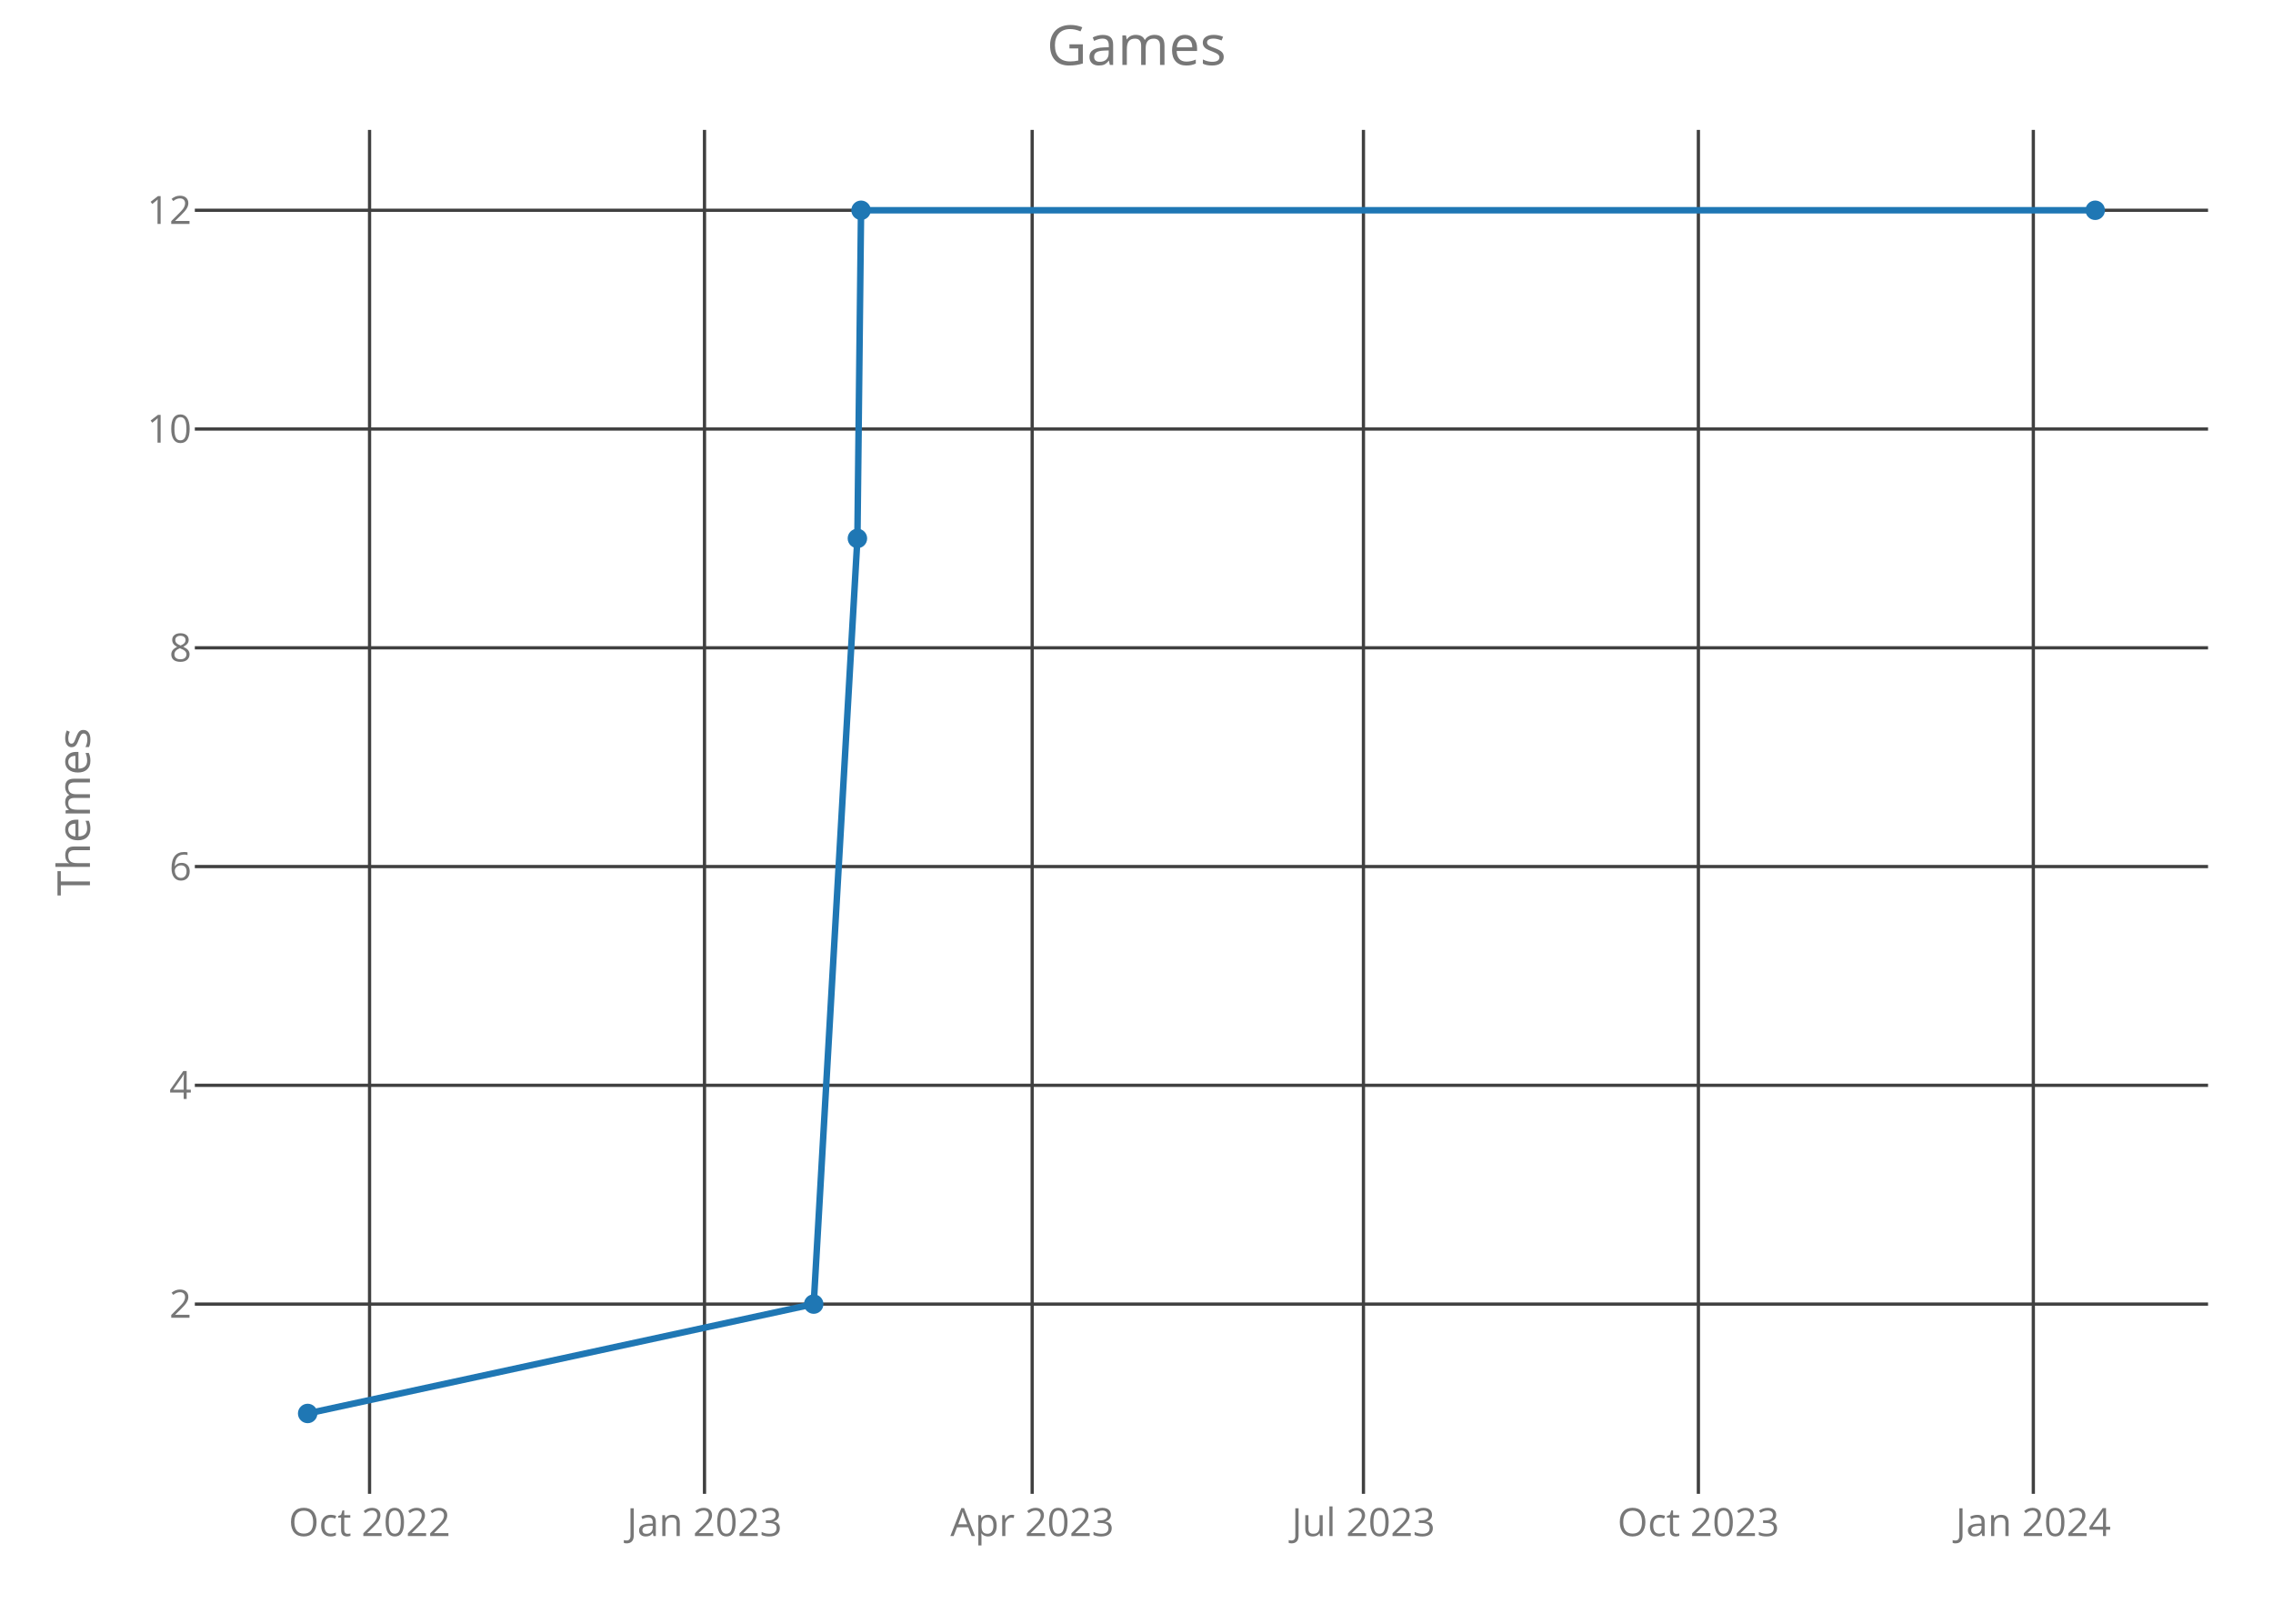
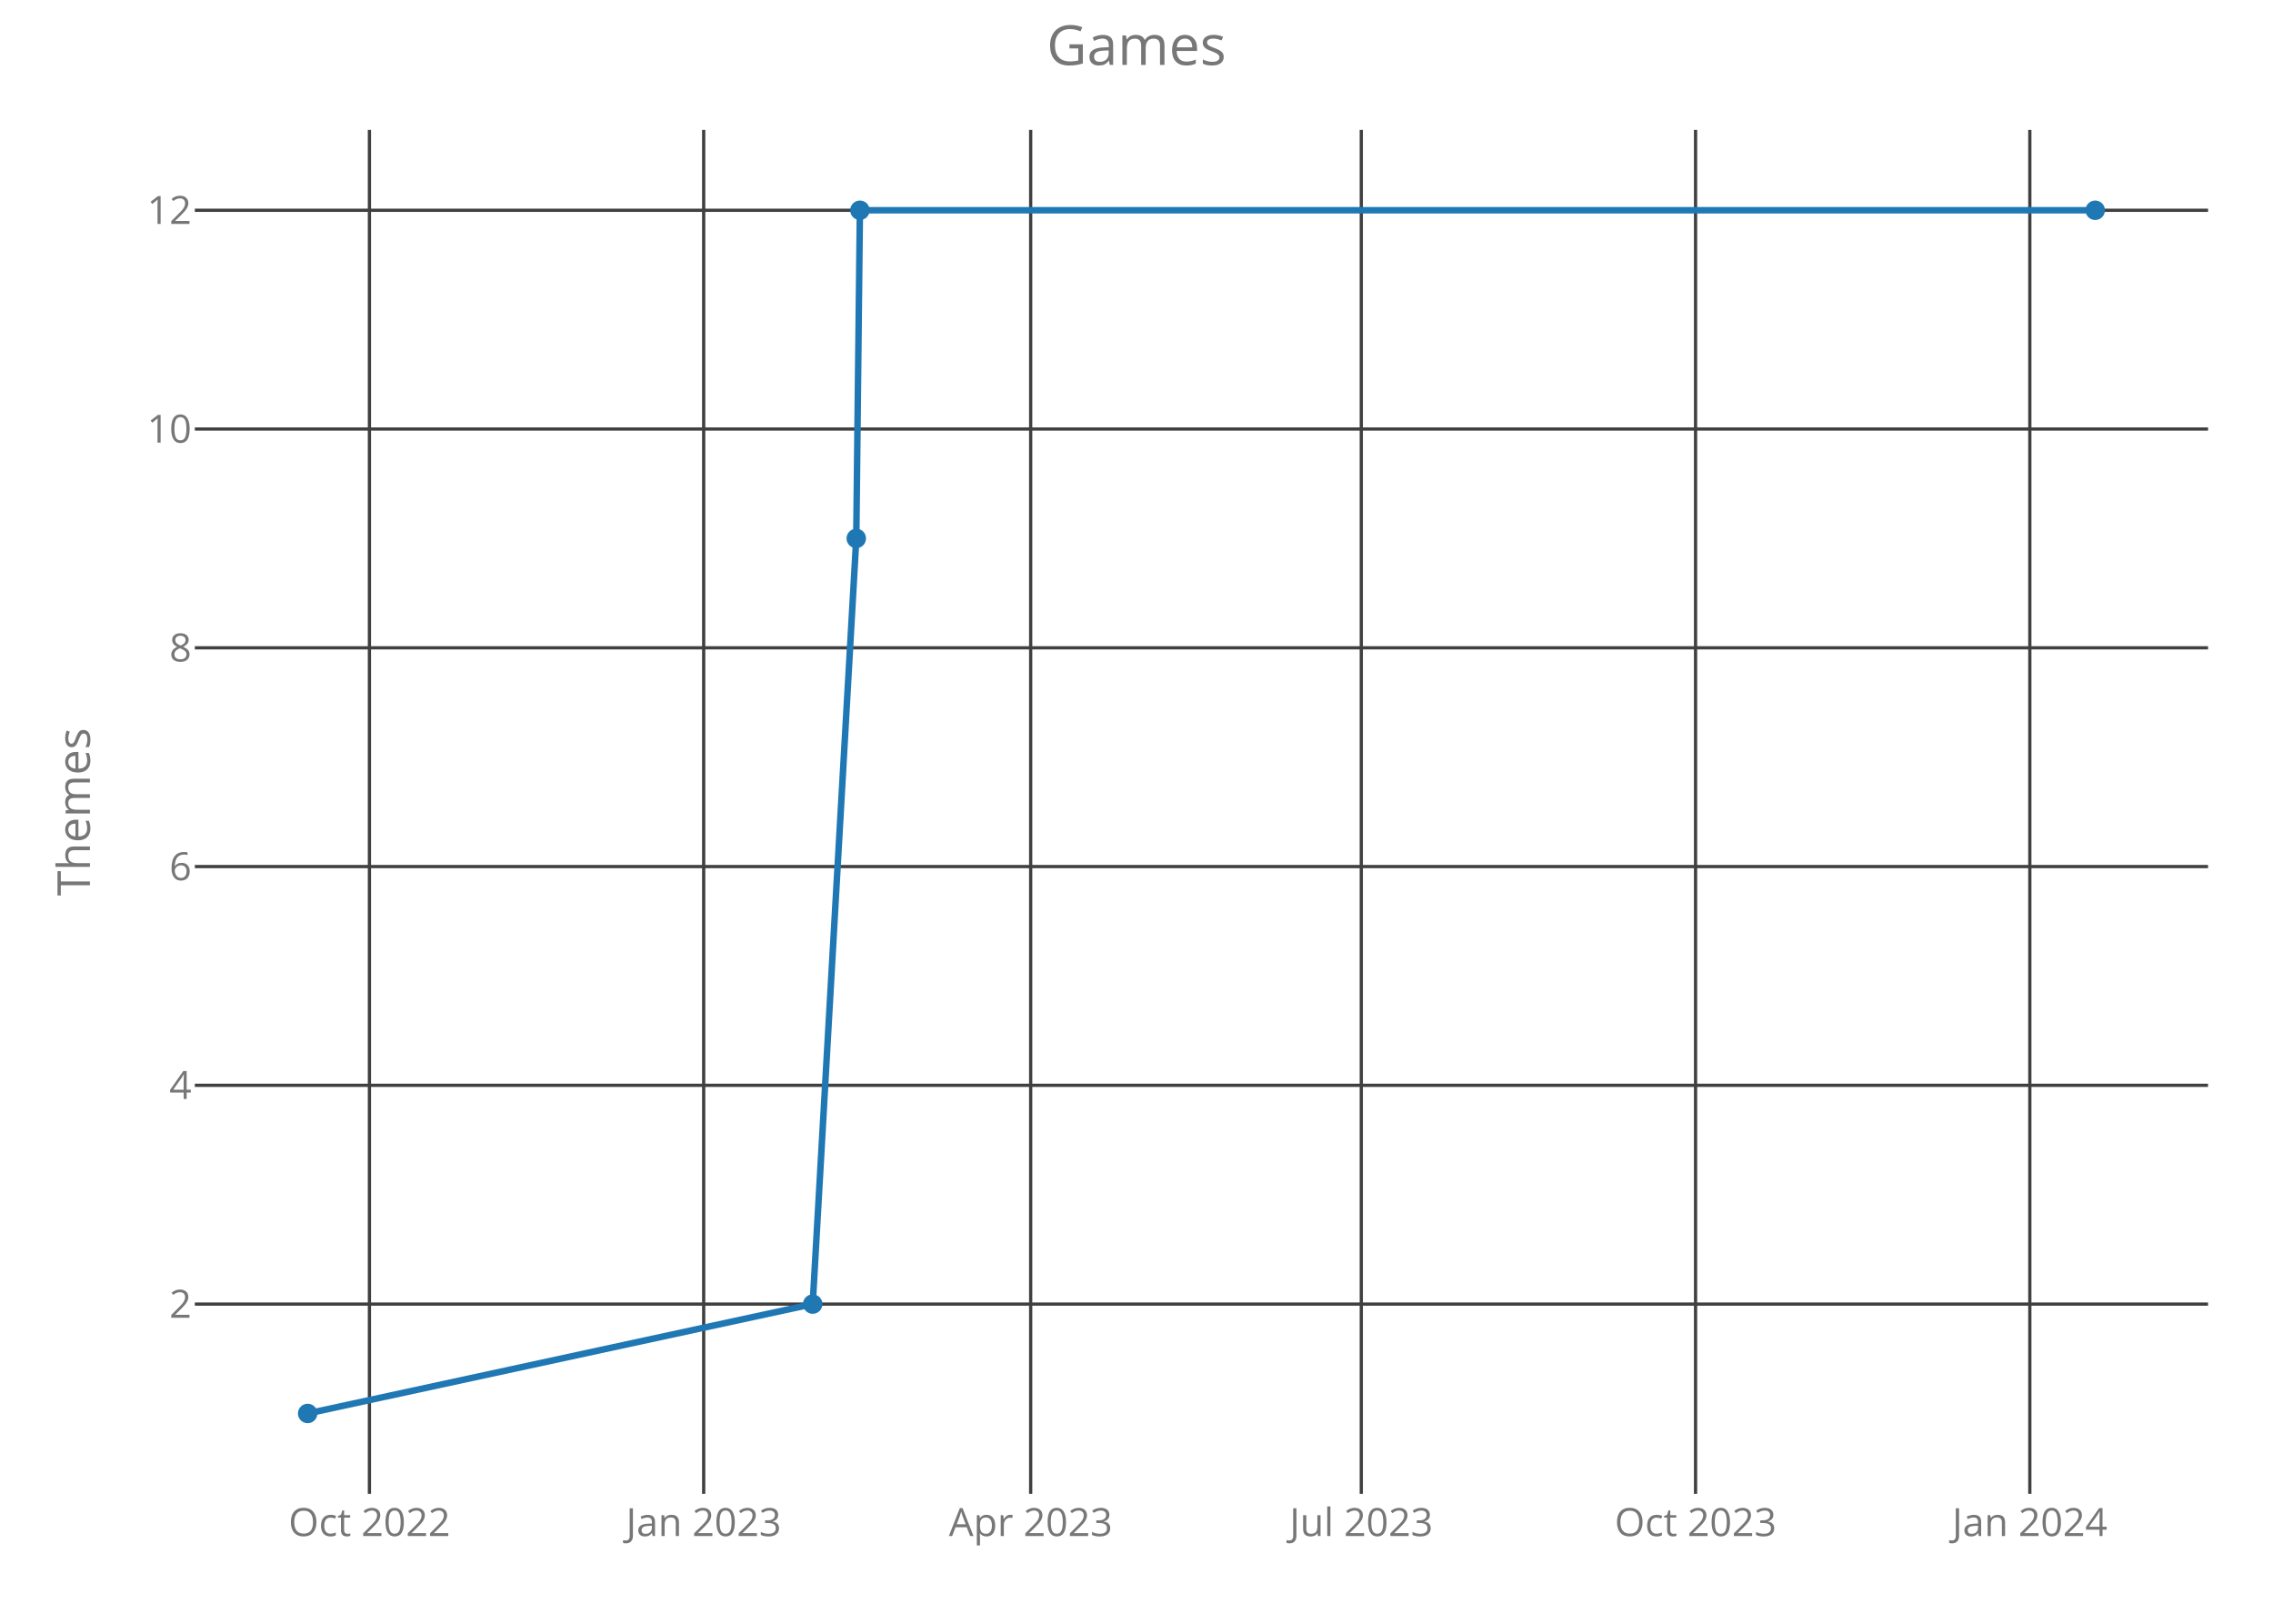
<svg xmlns="http://www.w3.org/2000/svg" class="main-svg" width="700" height="500" style="" viewBox="0 0 700 500">
  <rect x="0" y="0" width="700" height="500" style="fill: rgb(0, 0, 0); fill-opacity: 0;" />
-   <defs id="defs-37843f">
+   <defs id="defs-c0992c">
    <g class="clips">
-       <clipPath id="clip37843fxyplot" class="plotclip">
+       <clipPath id="clipc0992cxyplot" class="plotclip">
        <rect width="620" height="420" />
      </clipPath>
-       <clipPath class="axesclip" id="clip37843fx">
+       <clipPath class="axesclip" id="clipc0992cx">
        <rect x="60" y="0" width="620" height="500" />
      </clipPath>
-       <clipPath class="axesclip" id="clip37843fy">
+       <clipPath class="axesclip" id="clipc0992cy">
        <rect x="0" y="40" width="700" height="420" />
      </clipPath>
-       <clipPath class="axesclip" id="clip37843fxy">
+       <clipPath class="axesclip" id="clipc0992cxy">
        <rect x="60" y="40" width="620" height="420" />
      </clipPath>
    </g>
    <g class="gradients" />
  </defs>
  <g class="bglayer">
    <rect class="bg" x="60" y="40" width="620" height="420" style="fill: rgb(0, 0, 0); fill-opacity: 0; stroke-width: 0;" />
  </g>
  <g class="layer-below">
    <g class="imagelayer" />
    <g class="shapelayer" />
  </g>
  <g class="cartesianlayer">
    <g class="subplot xy">
      <g class="layer-subplot">
        <g class="shapelayer" />
        <g class="imagelayer" />
      </g>
      <g class="gridlayer">
        <g class="x">
-           <path class="xgrid crisp" transform="translate(113.81,0)" d="M0,40v420" style="stroke: rgb(64, 64, 64); stroke-opacity: 1; stroke-width: 1px;" />
-           <path class="xgrid crisp" transform="translate(216.96,0)" d="M0,40v420" style="stroke: rgb(64, 64, 64); stroke-opacity: 1; stroke-width: 1px;" />
-           <path class="xgrid crisp" transform="translate(317.87,0)" d="M0,40v420" style="stroke: rgb(64, 64, 64); stroke-opacity: 1; stroke-width: 1px;" />
-           <path class="xgrid crisp" transform="translate(419.89,0)" d="M0,40v420" style="stroke: rgb(64, 64, 64); stroke-opacity: 1; stroke-width: 1px;" />
-           <path class="xgrid crisp" transform="translate(523.04,0)" d="M0,40v420" style="stroke: rgb(64, 64, 64); stroke-opacity: 1; stroke-width: 1px;" />
-           <path class="xgrid crisp" transform="translate(626.19,0)" d="M0,40v420" style="stroke: rgb(64, 64, 64); stroke-opacity: 1; stroke-width: 1px;" />
+           <path class="xgrid crisp" transform="translate(113.77,0)" d="M0,40v420" style="stroke: rgb(64, 64, 64); stroke-opacity: 1; stroke-width: 1px;" />
+           <path class="xgrid crisp" transform="translate(216.71,0)" d="M0,40v420" style="stroke: rgb(64, 64, 64); stroke-opacity: 1; stroke-width: 1px;" />
+           <path class="xgrid crisp" transform="translate(317.41,0)" d="M0,40v420" style="stroke: rgb(64, 64, 64); stroke-opacity: 1; stroke-width: 1px;" />
+           <path class="xgrid crisp" transform="translate(419.23,0)" d="M0,40v420" style="stroke: rgb(64, 64, 64); stroke-opacity: 1; stroke-width: 1px;" />
+           <path class="xgrid crisp" transform="translate(522.17,0)" d="M0,40v420" style="stroke: rgb(64, 64, 64); stroke-opacity: 1; stroke-width: 1px;" />
+           <path class="xgrid crisp" transform="translate(625.11,0)" d="M0,40v420" style="stroke: rgb(64, 64, 64); stroke-opacity: 1; stroke-width: 1px;" />
        </g>
        <g class="y">
          <path class="ygrid crisp" transform="translate(0,401.57)" d="M60,0h620" style="stroke: rgb(64, 64, 64); stroke-opacity: 1; stroke-width: 1px;" />
          <path class="ygrid crisp" transform="translate(0,334.2)" d="M60,0h620" style="stroke: rgb(64, 64, 64); stroke-opacity: 1; stroke-width: 1px;" />
          <path class="ygrid crisp" transform="translate(0,266.84)" d="M60,0h620" style="stroke: rgb(64, 64, 64); stroke-opacity: 1; stroke-width: 1px;" />
          <path class="ygrid crisp" transform="translate(0,199.48)" d="M60,0h620" style="stroke: rgb(64, 64, 64); stroke-opacity: 1; stroke-width: 1px;" />
          <path class="ygrid crisp" transform="translate(0,132.11)" d="M60,0h620" style="stroke: rgb(64, 64, 64); stroke-opacity: 1; stroke-width: 1px;" />
          <path class="ygrid crisp" transform="translate(0,64.75)" d="M60,0h620" style="stroke: rgb(64, 64, 64); stroke-opacity: 1; stroke-width: 1px;" />
        </g>
      </g>
      <g class="zerolinelayer" />
      <path class="xlines-below crisp" d="M0,0" style="fill: none;" />
      <path class="ylines-below crisp" d="M0,0" style="fill: none;" />
      <g class="overlines-below" />
      <g class="xaxislayer-below">
        <g class="xtick">
-           <text text-anchor="middle" x="0" y="473" transform="translate(113.81,0)" style="font-family: 'Open Sans'; font-size: 12px; fill: rgb(119, 119, 119); fill-opacity: 1; white-space: pre;">Oct 2022</text>
+           <text text-anchor="middle" x="0" y="473" transform="translate(113.77,0)" style="font-family: 'Open Sans'; font-size: 12px; fill: rgb(119, 119, 119); fill-opacity: 1; white-space: pre;">Oct 2022</text>
        </g>
        <g class="xtick">
-           <text text-anchor="middle" x="0" y="473" transform="translate(216.96,0)" style="font-family: 'Open Sans'; font-size: 12px; fill: rgb(119, 119, 119); fill-opacity: 1; white-space: pre;">Jan 2023</text>
+           <text text-anchor="middle" x="0" y="473" transform="translate(216.71,0)" style="font-family: 'Open Sans'; font-size: 12px; fill: rgb(119, 119, 119); fill-opacity: 1; white-space: pre;">Jan 2023</text>
        </g>
        <g class="xtick">
-           <text text-anchor="middle" x="0" y="473" transform="translate(317.87,0)" style="font-family: 'Open Sans'; font-size: 12px; fill: rgb(119, 119, 119); fill-opacity: 1; white-space: pre;">Apr 2023</text>
+           <text text-anchor="middle" x="0" y="473" transform="translate(317.41,0)" style="font-family: 'Open Sans'; font-size: 12px; fill: rgb(119, 119, 119); fill-opacity: 1; white-space: pre;">Apr 2023</text>
        </g>
        <g class="xtick">
-           <text text-anchor="middle" x="0" y="473" transform="translate(419.89,0)" style="font-family: 'Open Sans'; font-size: 12px; fill: rgb(119, 119, 119); fill-opacity: 1; white-space: pre;">Jul 2023</text>
+           <text text-anchor="middle" x="0" y="473" transform="translate(419.23,0)" style="font-family: 'Open Sans'; font-size: 12px; fill: rgb(119, 119, 119); fill-opacity: 1; white-space: pre;">Jul 2023</text>
        </g>
        <g class="xtick">
-           <text text-anchor="middle" x="0" y="473" transform="translate(523.04,0)" style="font-family: 'Open Sans'; font-size: 12px; fill: rgb(119, 119, 119); fill-opacity: 1; white-space: pre;">Oct 2023</text>
+           <text text-anchor="middle" x="0" y="473" transform="translate(522.17,0)" style="font-family: 'Open Sans'; font-size: 12px; fill: rgb(119, 119, 119); fill-opacity: 1; white-space: pre;">Oct 2023</text>
        </g>
        <g class="xtick">
-           <text text-anchor="middle" x="0" y="473" transform="translate(626.19,0)" style="font-family: 'Open Sans'; font-size: 12px; fill: rgb(119, 119, 119); fill-opacity: 1; white-space: pre;">Jan 2024</text>
+           <text text-anchor="middle" x="0" y="473" transform="translate(625.11,0)" style="font-family: 'Open Sans'; font-size: 12px; fill: rgb(119, 119, 119); fill-opacity: 1; white-space: pre;">Jan 2024</text>
        </g>
      </g>
      <g class="yaxislayer-below">
        <g class="ytick">
          <text text-anchor="end" x="59" y="4.2" transform="translate(0,401.57)" style="font-family: 'Open Sans'; font-size: 12px; fill: rgb(119, 119, 119); fill-opacity: 1; white-space: pre;">2</text>
        </g>
        <g class="ytick">
          <text text-anchor="end" x="59" y="4.2" transform="translate(0,334.2)" style="font-family: 'Open Sans'; font-size: 12px; fill: rgb(119, 119, 119); fill-opacity: 1; white-space: pre;">4</text>
        </g>
        <g class="ytick">
          <text text-anchor="end" x="59" y="4.2" transform="translate(0,266.84)" style="font-family: 'Open Sans'; font-size: 12px; fill: rgb(119, 119, 119); fill-opacity: 1; white-space: pre;">6</text>
        </g>
        <g class="ytick">
          <text text-anchor="end" x="59" y="4.2" transform="translate(0,199.48)" style="font-family: 'Open Sans'; font-size: 12px; fill: rgb(119, 119, 119); fill-opacity: 1; white-space: pre;">8</text>
        </g>
        <g class="ytick">
          <text text-anchor="end" x="59" y="4.2" transform="translate(0,132.11)" style="font-family: 'Open Sans'; font-size: 12px; fill: rgb(119, 119, 119); fill-opacity: 1; white-space: pre;">10</text>
        </g>
        <g class="ytick">
          <text text-anchor="end" x="59" y="4.2" transform="translate(0,64.75)" style="font-family: 'Open Sans'; font-size: 12px; fill: rgb(119, 119, 119); fill-opacity: 1; white-space: pre;">12</text>
        </g>
      </g>
      <g class="overaxes-below" />
-       <g class="plot" transform="translate(60,40)" clip-path="url('#clip37843fxyplot')">
+       <g class="plot" transform="translate(60,40)" clip-path="url('#clipc0992cxyplot')">
        <g class="scatterlayer mlayer">
-           <g class="trace scatter traceb31532" style="stroke-miterlimit: 2; opacity: 1;">
+           <g class="trace scatter trace155936" style="stroke-miterlimit: 2; opacity: 1;">
            <g class="fills" />
            <g class="errorbars" />
            <g class="lines">
-               <path class="js-line" d="M34.75,395.25L190.59,361.57L204.05,125.8L205.17,24.75L585.25,24.75" style="vector-effect: non-scaling-stroke; fill: none; stroke: rgb(31, 119, 180); stroke-opacity: 1; stroke-width: 2px; opacity: 1;" />
+               <path class="js-line" d="M34.75,395.25L190.28,361.57L203.7,125.8L204.82,24.75L585.25,24.75" style="vector-effect: non-scaling-stroke; fill: none; stroke: rgb(31, 119, 180); stroke-opacity: 1; stroke-width: 2px; opacity: 1;" />
            </g>
            <g class="points">
              <path class="point" transform="translate(34.75,395.25)" d="M3,0A3,3 0 1,1 0,-3A3,3 0 0,1 3,0Z" style="opacity: 1; stroke-width: 0px; fill: rgb(31, 119, 180); fill-opacity: 1;" />
-               <path class="point" transform="translate(190.59,361.57)" d="M3,0A3,3 0 1,1 0,-3A3,3 0 0,1 3,0Z" style="opacity: 1; stroke-width: 0px; fill: rgb(31, 119, 180); fill-opacity: 1;" />
-               <path class="point" transform="translate(204.05,125.8)" d="M3,0A3,3 0 1,1 0,-3A3,3 0 0,1 3,0Z" style="opacity: 1; stroke-width: 0px; fill: rgb(31, 119, 180); fill-opacity: 1;" />
-               <path class="point" transform="translate(205.17,24.75)" d="M3,0A3,3 0 1,1 0,-3A3,3 0 0,1 3,0Z" style="opacity: 1; stroke-width: 0px; fill: rgb(31, 119, 180); fill-opacity: 1;" />
+               <path class="point" transform="translate(190.28,361.57)" d="M3,0A3,3 0 1,1 0,-3A3,3 0 0,1 3,0Z" style="opacity: 1; stroke-width: 0px; fill: rgb(31, 119, 180); fill-opacity: 1;" />
+               <path class="point" transform="translate(203.7,125.8)" d="M3,0A3,3 0 1,1 0,-3A3,3 0 0,1 3,0Z" style="opacity: 1; stroke-width: 0px; fill: rgb(31, 119, 180); fill-opacity: 1;" />
+               <path class="point" transform="translate(204.82,24.75)" d="M3,0A3,3 0 1,1 0,-3A3,3 0 0,1 3,0Z" style="opacity: 1; stroke-width: 0px; fill: rgb(31, 119, 180); fill-opacity: 1;" />
              <path class="point" transform="translate(585.25,24.75)" d="M3,0A3,3 0 1,1 0,-3A3,3 0 0,1 3,0Z" style="opacity: 1; stroke-width: 0px; fill: rgb(31, 119, 180); fill-opacity: 1;" />
            </g>
            <g class="text" />
          </g>
        </g>
      </g>
      <g class="overplot" />
      <path class="xlines-above" />
      <path class="ylines-above" />
      <g class="overlines-above" />
      <g class="xaxislayer-above" />
      <g class="yaxislayer-above" />
      <g class="overaxes-above" />
    </g>
  </g>
  <g class="polarlayer" />
  <g class="ternarylayer" />
  <g class="geolayer" />
  <g class="funnelarealayer" />
  <g class="pielayer" />
  <g class="treemaplayer" />
  <g class="sunburstlayer" />
  <g class="glimages" />
-   <defs id="topdefs-37843f">
+   <defs id="topdefs-c0992c">
    <g class="clips" />
  </defs>
  <g class="layer-above">
    <g class="imagelayer" />
    <g class="shapelayer" />
  </g>
  <g class="infolayer">
    <g class="g-gtitle">
      <text class="gtitle" x="350" y="20" text-anchor="middle" dy="0em" style="font-family: 'Open Sans'; font-size: 17px; fill: rgb(119, 119, 119); opacity: 1; font-weight: normal; white-space: pre;">Games</text>
    </g>
    <g class="g-xtitle" />
    <g class="g-ytitle">
      <text class="ytitle" transform="rotate(-90,27.7,250)" x="27.7" y="250" text-anchor="middle" style="font-family: 'Open Sans'; font-size: 14px; fill: rgb(119, 119, 119); opacity: 1; font-weight: normal; white-space: pre;">Themes</text>
    </g>
  </g>
</svg>
